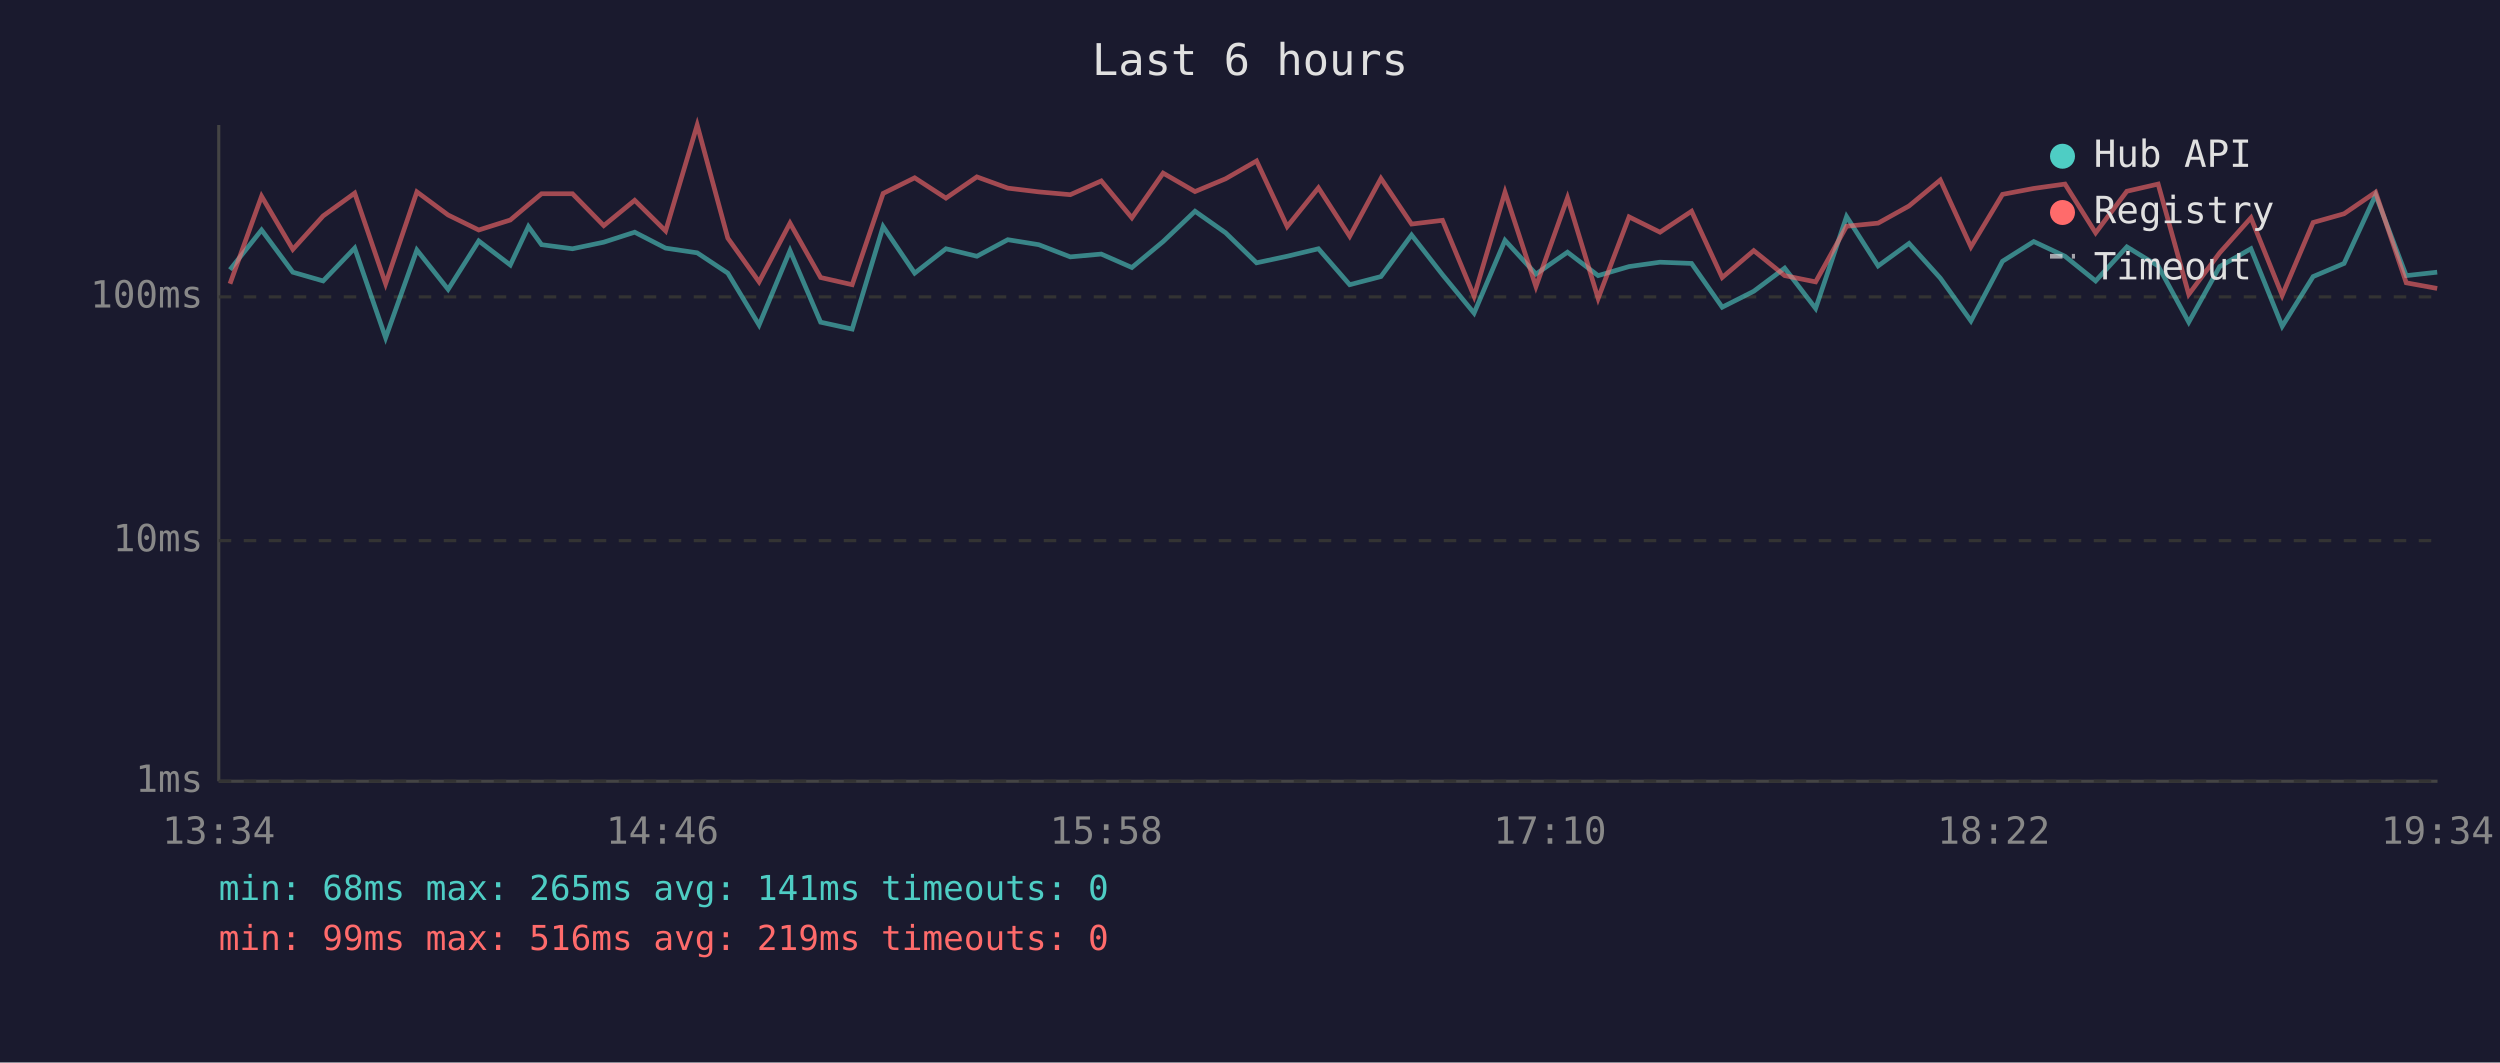
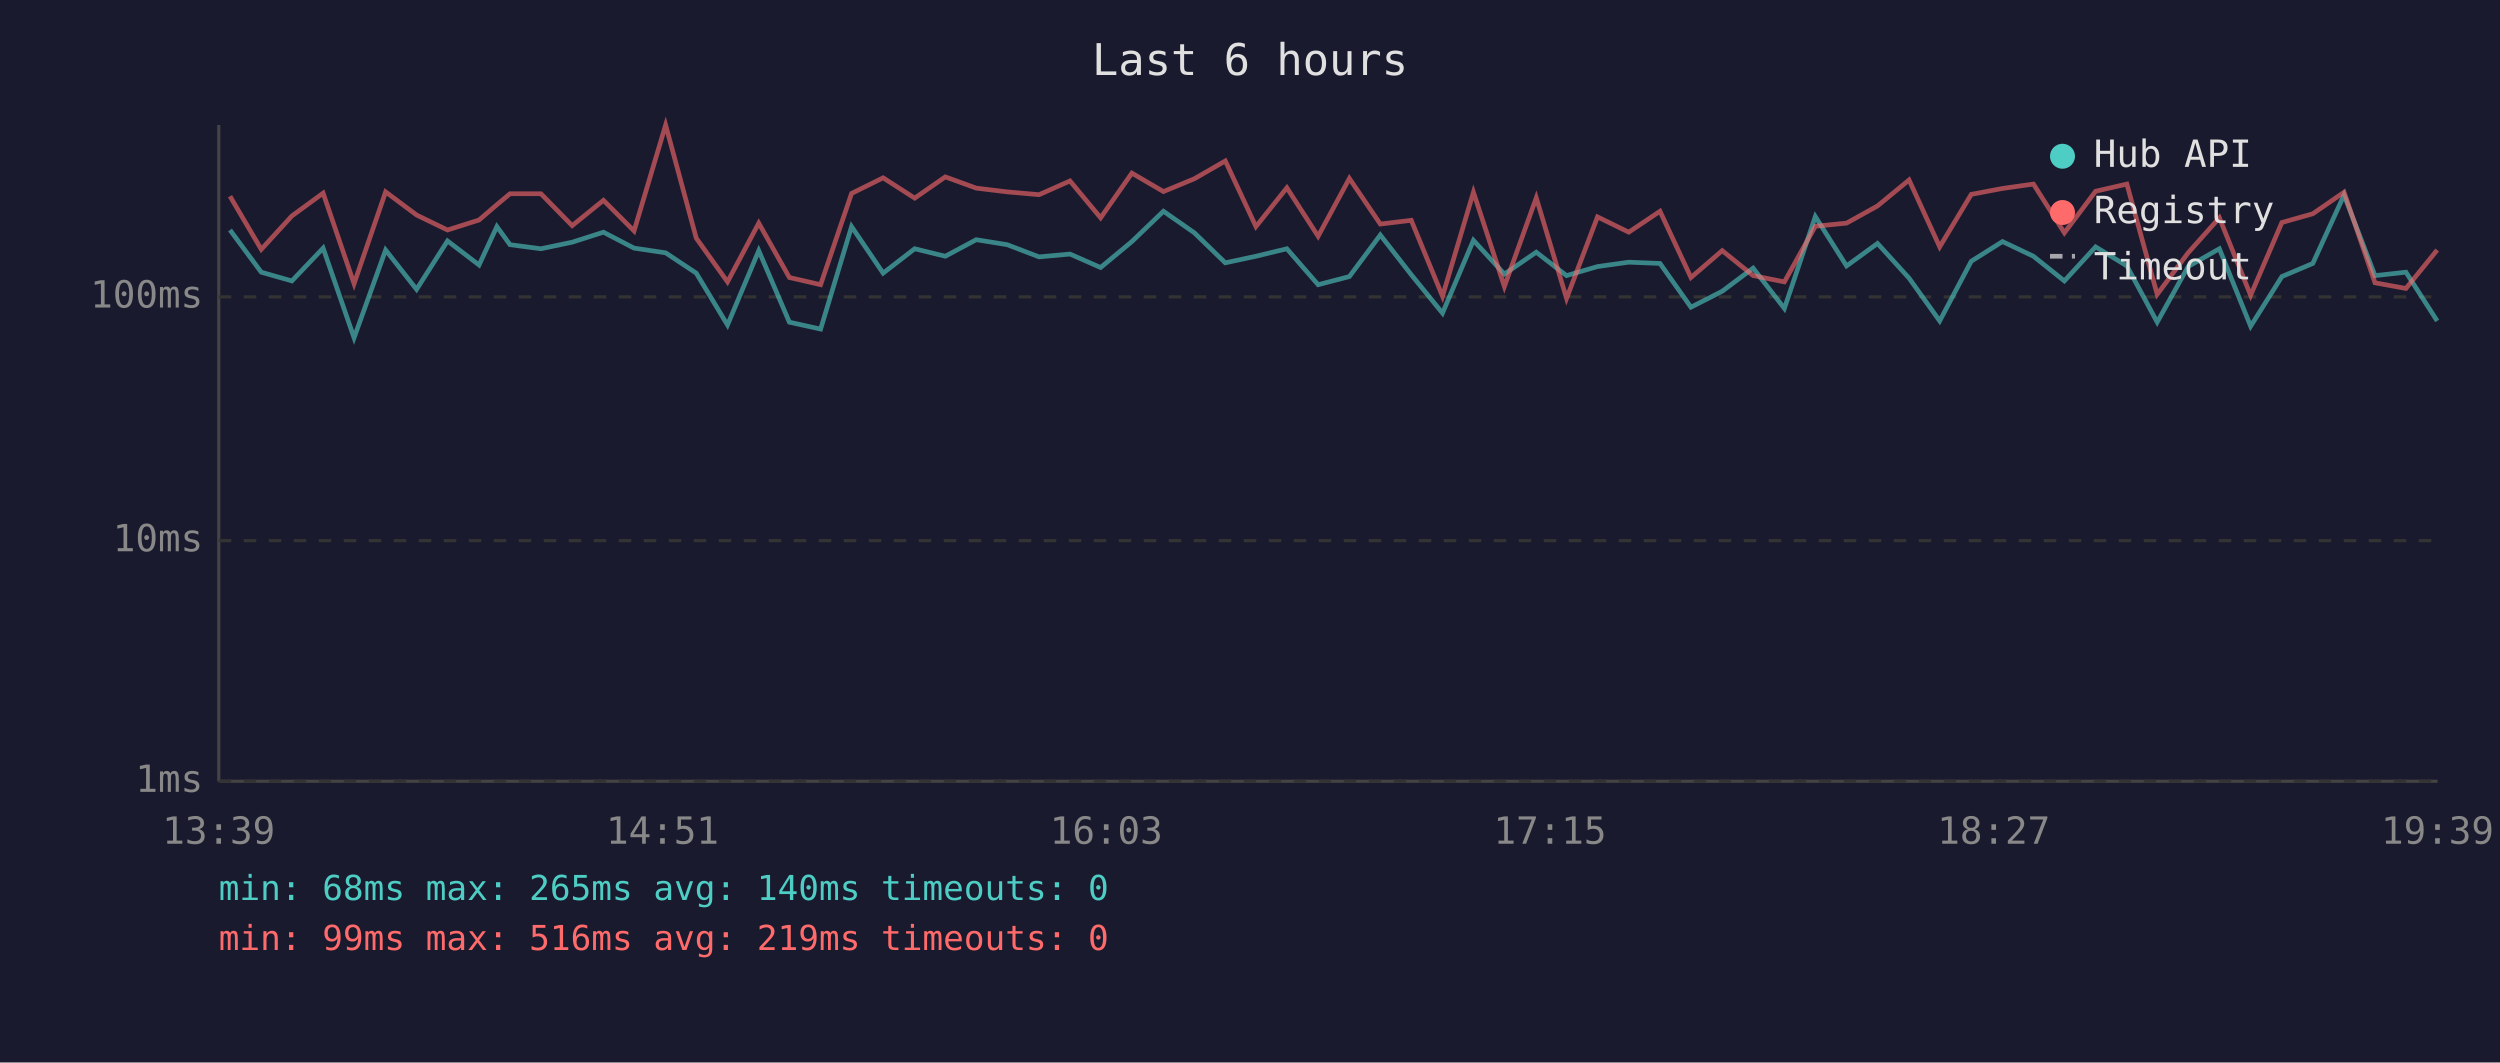
<svg xmlns="http://www.w3.org/2000/svg" viewBox="0 0 800 340" font-family="monospace" font-size="12">
  <rect width="800" height="340" fill="#1a1a2e" />
  <text x="400" y="24" fill="#e0e0e0" font-size="14" text-anchor="middle">Last 6 hours</text>
  <line x1="70" y1="40" x2="70" y2="250" stroke="#444" stroke-width="1" />
  <line x1="70" y1="250" x2="780" y2="250" stroke="#444" stroke-width="1" />
  <line x1="70" y1="250" x2="780" y2="250" stroke="#333" stroke-width="1" stroke-dasharray="4" />
  <text x="65" y="250" fill="#888" text-anchor="end" dominant-baseline="middle">1ms</text>
  <line x1="70" y1="173" x2="780" y2="173" stroke="#333" stroke-width="1" stroke-dasharray="4" />
  <text x="65" y="173" fill="#888" text-anchor="end" dominant-baseline="middle">10ms</text>
  <line x1="70" y1="95" x2="780" y2="95" stroke="#333" stroke-width="1" stroke-dasharray="4" />
  <text x="65" y="95" fill="#888" text-anchor="end" dominant-baseline="middle">100ms</text>
-   <text x="70" y="270" fill="#888" text-anchor="middle">13:34</text>
-   <text x="212" y="270" fill="#888" text-anchor="middle">14:46</text>
-   <text x="354" y="270" fill="#888" text-anchor="middle">15:58</text>
-   <text x="496" y="270" fill="#888" text-anchor="middle">17:10</text>
-   <text x="638" y="270" fill="#888" text-anchor="middle">18:22</text>
-   <text x="780" y="270" fill="#888" text-anchor="middle">19:34</text>
-   <polyline points="73.6,86.3 83.7,73.6 93.7,87.1 103.4,89.9 113.5,79.4 123.4,108.1 133.4,80.0 143.4,92.6 153.2,77.1 163.3,84.8 169.1,72.5 173.3,78.3 183.2,79.6 193.2,77.5 203.1,74.3 213.0,79.4 223.1,80.9 232.9,87.4 242.9,104.0 252.8,80.2 262.6,103.1 272.7,105.3 282.6,72.5 292.7,87.4 302.7,79.6 312.6,82.0 322.5,76.7 332.4,78.3 342.5,82.2 352.4,81.3 362.2,85.6 372.2,77.3 382.4,67.6 392.2,74.5 402.1,84.1 411.9,82.0 421.9,79.6 431.9,91.1 441.9,88.5 451.7,75.2 461.6,87.9 471.7,100.2 481.6,76.9 491.5,87.7 501.6,80.7 511.4,88.2 521.3,85.3 531.2,83.9 541.3,84.3 551.1,98.3 561.2,93.2 571.1,85.8 581.0,98.7 590.9,69.3 601.0,85.1 610.9,77.9 620.9,89.0 630.7,102.7 640.8,83.6 650.8,77.3 660.8,82.0 670.6,89.9 680.6,79.0 690.6,85.1 700.4,103.1 710.3,85.3 720.3,79.6 730.3,104.4 740.2,88.5 750.1,84.3 760.2,62.4 770.0,88.2 779.9,87.1" fill="none" stroke="#4ecdc4" stroke-width="1.5" opacity="0.6" />
-   <polyline points="73.6,90.8 83.7,62.8 93.7,79.8 103.4,69.1 113.5,61.8 123.4,90.8 133.4,61.4 143.4,68.8 153.2,73.6 163.3,70.4 169.1,65.5 173.3,62.0 183.2,62.0 193.2,72.2 203.1,64.1 213.0,73.9 223.1,40.0 232.9,76.2 242.9,90.2 252.8,71.4 262.6,88.8 272.7,91.1 282.6,61.9 292.7,56.9 302.7,63.4 312.6,56.6 322.5,60.2 332.4,61.4 342.5,62.3 352.4,57.9 362.2,69.7 372.2,55.4 382.4,61.3 392.2,57.2 402.1,51.5 411.9,72.5 421.9,60.1 431.9,75.6 441.9,57.1 451.7,71.7 461.6,70.5 471.7,94.8 481.6,61.5 491.5,91.7 501.6,63.3 511.4,95.5 521.3,69.4 531.2,74.3 541.3,67.6 551.1,88.8 561.2,80.2 571.1,88.2 581.0,90.2 590.9,72.4 601.0,71.4 610.9,65.9 620.9,57.6 630.7,79.0 640.8,62.2 650.8,60.3 660.8,58.9 670.6,74.5 680.6,61.2 690.6,58.9 700.4,94.2 710.3,80.9 720.3,69.7 730.3,94.5 740.2,71.2 750.1,68.4 760.2,61.5 770.0,90.5 779.9,92.3" fill="none" stroke="#ff6b6b" stroke-width="1.5" opacity="0.6" />
+   <text x="70" y="270" fill="#888" text-anchor="middle">13:39</text>
+   <text x="212" y="270" fill="#888" text-anchor="middle">14:51</text>
+   <text x="354" y="270" fill="#888" text-anchor="middle">16:03</text>
+   <text x="496" y="270" fill="#888" text-anchor="middle">17:15</text>
+   <text x="638" y="270" fill="#888" text-anchor="middle">18:27</text>
+   <text x="780" y="270" fill="#888" text-anchor="middle">19:39</text>
+   <polyline points="73.6,73.6 83.6,87.1 93.4,89.9 103.4,79.4 113.3,108.1 123.4,80.0 133.3,92.6 143.2,77.1 153.3,84.8 159.0,72.5 163.2,78.3 173.1,79.6 183.1,77.5 193.1,74.3 202.9,79.4 213.0,80.9 222.8,87.4 232.8,104.0 242.8,80.2 252.6,103.1 262.6,105.3 272.5,72.5 282.6,87.4 292.7,79.6 302.5,82.0 312.4,76.7 322.3,78.3 332.5,82.2 342.4,81.3 352.2,85.6 362.2,77.3 372.3,67.6 382.2,74.5 392.1,84.1 401.9,82.0 411.8,79.6 421.8,91.1 431.8,88.5 441.7,75.2 451.6,87.9 461.6,100.2 471.5,76.9 481.4,87.7 491.6,80.7 501.3,88.2 511.2,85.3 521.2,83.9 531.2,84.3 541.1,98.3 551.1,93.2 561.0,85.8 571.0,98.7 580.9,69.3 590.9,85.1 600.8,77.9 610.9,89.0 620.7,102.7 630.8,83.6 640.8,77.3 650.7,82.0 660.6,89.9 670.6,79.0 680.6,85.1 690.3,103.1 700.2,85.3 710.2,79.6 720.2,104.4 730.2,88.5 740.1,84.3 750.1,62.4 760.0,88.2 769.9,87.1 779.9,102.7" fill="none" stroke="#4ecdc4" stroke-width="1.5" opacity="0.6" />
+   <polyline points="73.6,62.8 83.6,79.8 93.4,69.1 103.4,61.8 113.3,90.8 123.4,61.4 133.3,68.8 143.2,73.6 153.3,70.4 159.0,65.5 163.2,62.0 173.1,62.0 183.1,72.2 193.1,64.1 202.9,73.9 213.0,40.0 222.8,76.2 232.8,90.2 242.8,71.4 252.6,88.8 262.6,91.1 272.5,61.9 282.6,56.9 292.7,63.4 302.5,56.6 312.4,60.2 322.3,61.4 332.5,62.3 342.4,57.9 352.2,69.7 362.2,55.4 372.3,61.3 382.2,57.2 392.1,51.5 401.9,72.5 411.8,60.1 421.8,75.6 431.8,57.1 441.7,71.7 451.6,70.5 461.6,94.8 471.5,61.5 481.4,91.7 491.6,63.3 501.3,95.5 511.2,69.4 521.2,74.3 531.2,67.6 541.1,88.8 551.1,80.2 561.0,88.2 571.0,90.2 580.9,72.4 590.9,71.4 600.8,65.9 610.9,57.6 620.7,79.0 630.8,62.2 640.8,60.3 650.7,58.9 660.6,74.5 670.6,61.2 680.6,58.9 690.3,94.2 700.2,80.9 710.2,69.7 720.2,94.5 730.2,71.2 740.1,68.4 750.1,61.5 760.0,90.5 769.9,92.3 779.9,80.0" fill="none" stroke="#ff6b6b" stroke-width="1.5" opacity="0.6" />
  <circle cx="660" cy="50" r="4" fill="#4ecdc4" />
  <text x="670" y="50" fill="#e0e0e0" dominant-baseline="middle">Hub API</text>
  <circle cx="660" cy="68" r="4" fill="#ff6b6b" />
  <text x="670" y="68" fill="#e0e0e0" dominant-baseline="middle">Registry</text>
  <line x1="656" y1="82" x2="664" y2="82" stroke="#e0e0e0" stroke-width="1.5" stroke-dasharray="4,3" opacity="0.7" />
  <text x="670" y="86" fill="#e0e0e0" dominant-baseline="middle">Timeout</text>
-   <text x="70" y="288" fill="#4ecdc4" font-size="11">min: 68ms  max: 265ms  avg: 141ms  timeouts: 0</text>
+   <text x="70" y="288" fill="#4ecdc4" font-size="11">min: 68ms  max: 265ms  avg: 140ms  timeouts: 0</text>
  <text x="70" y="304" fill="#ff6b6b" font-size="11">min: 99ms  max: 516ms  avg: 219ms  timeouts: 0</text>
</svg>
